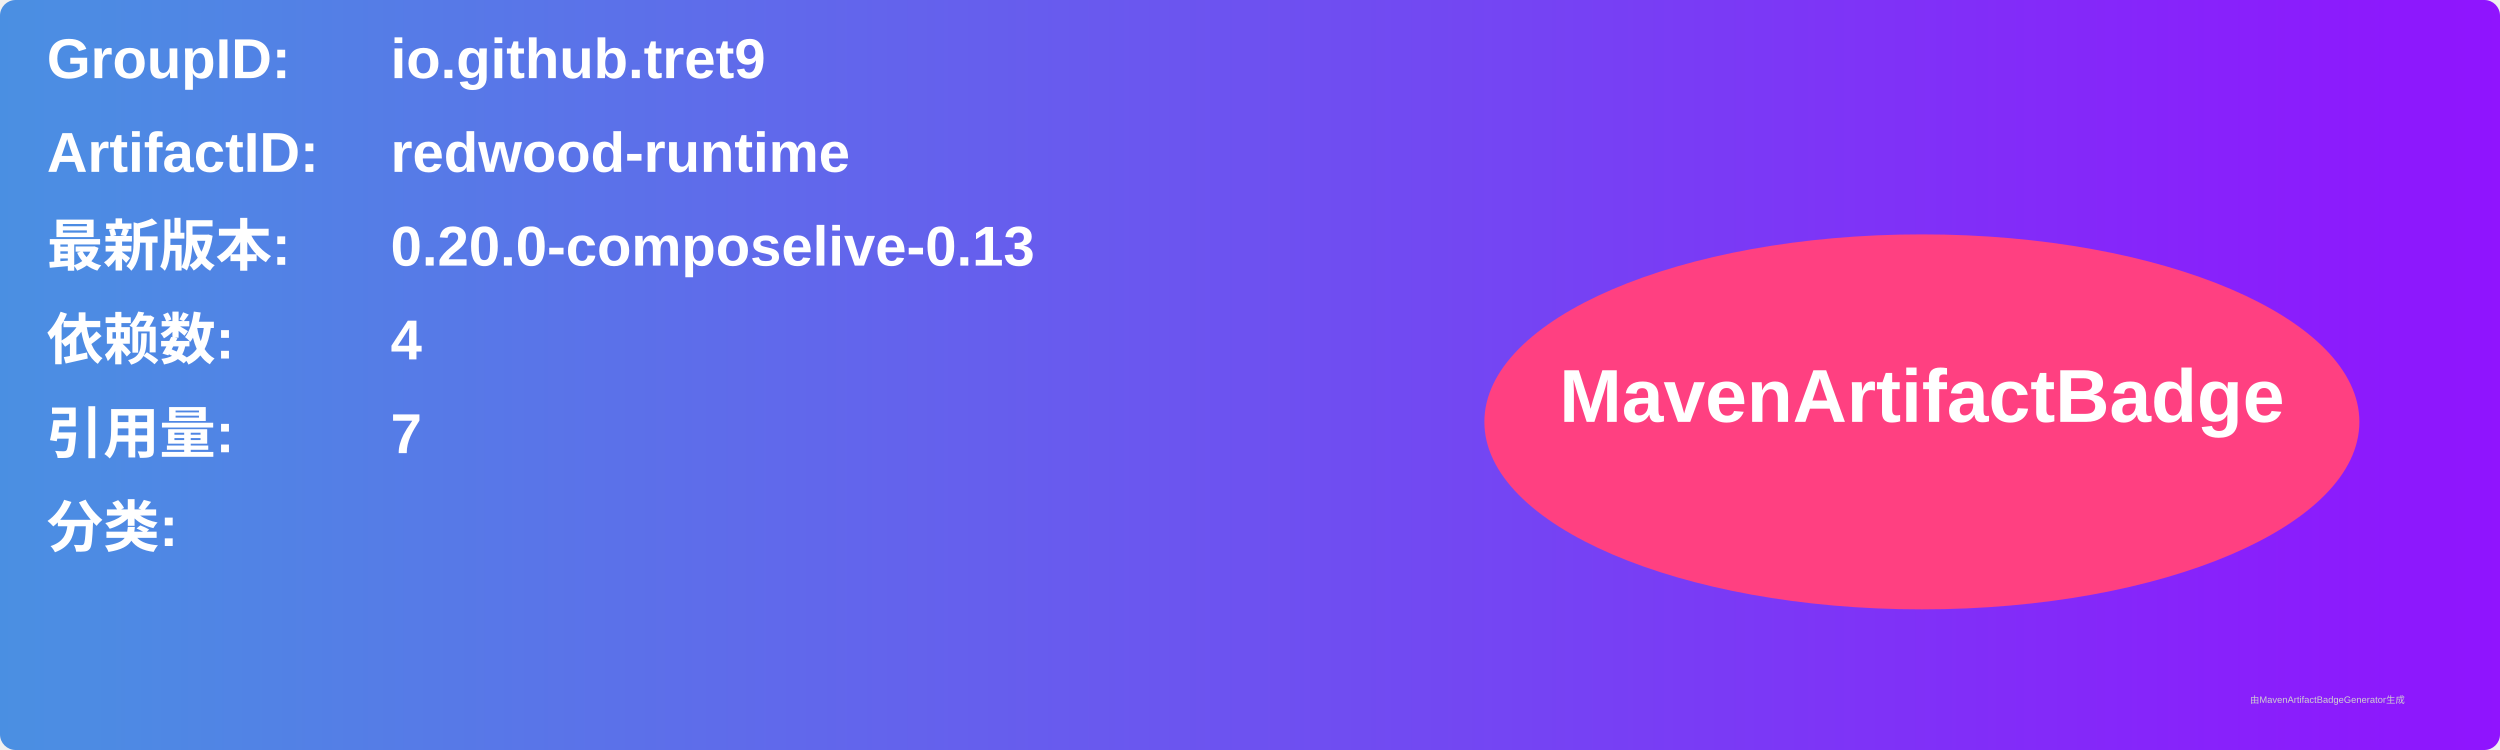
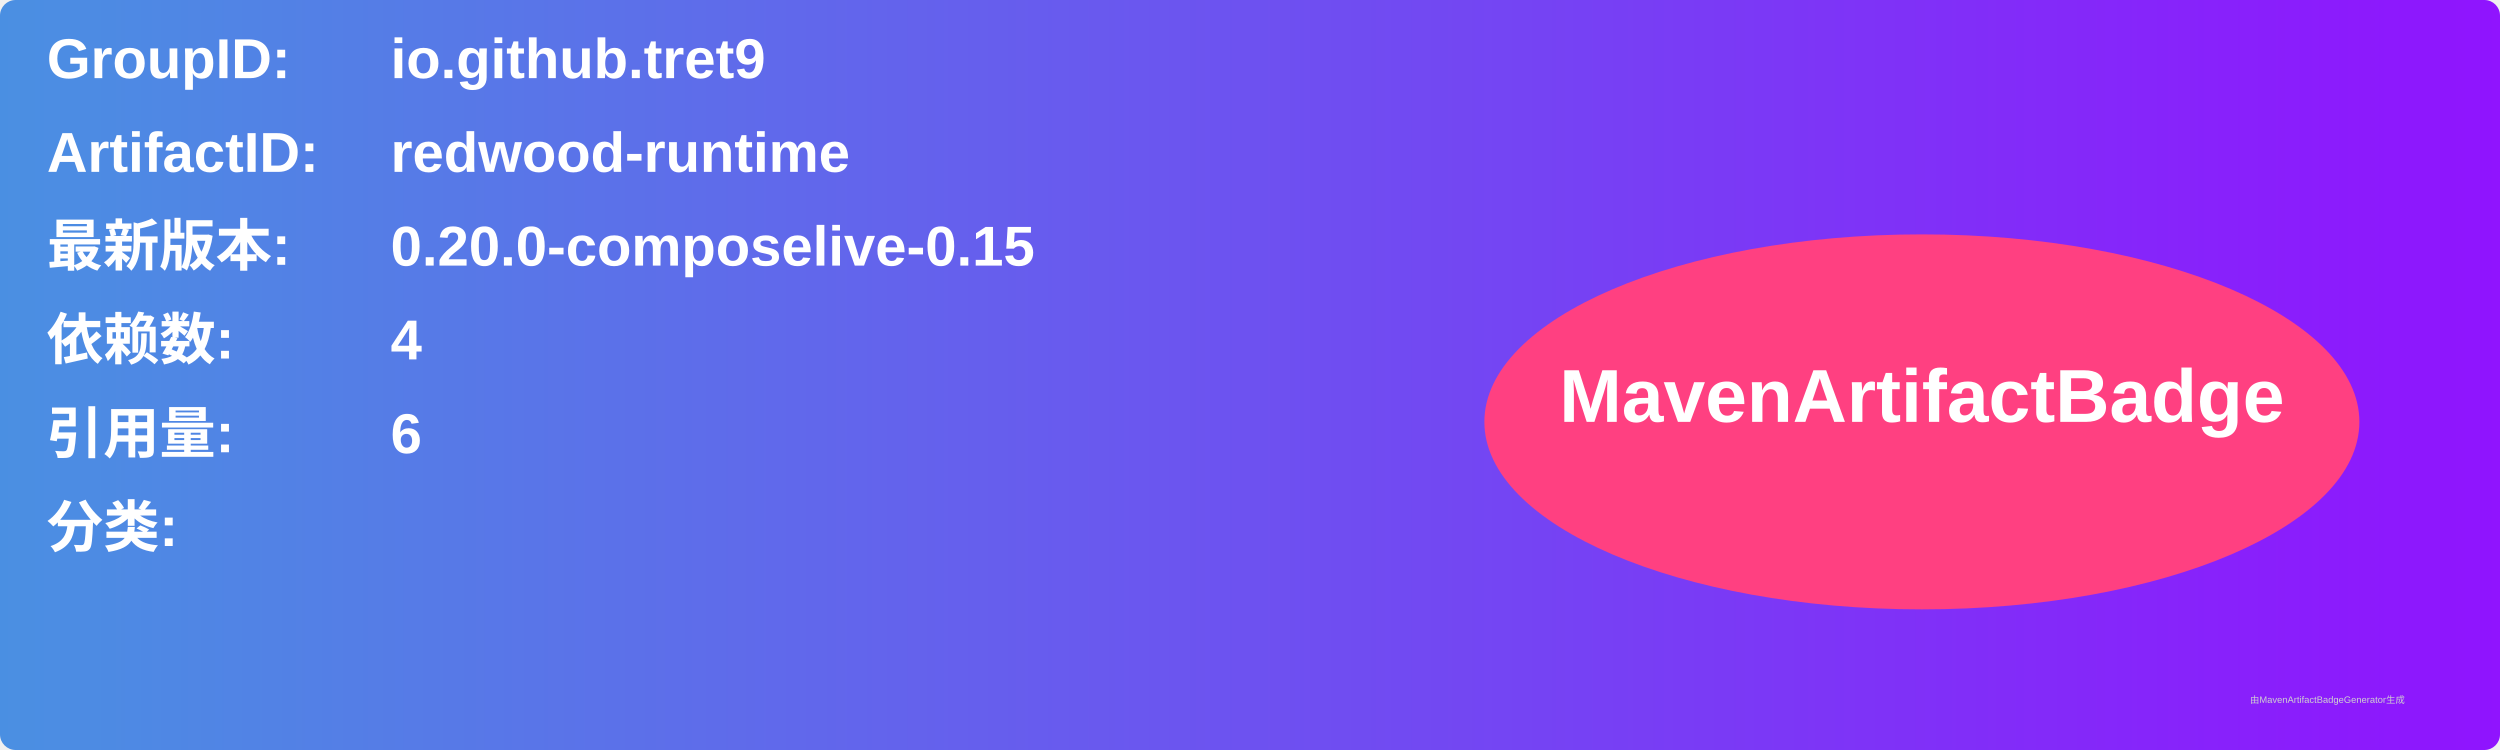
<svg xmlns="http://www.w3.org/2000/svg" width="800" height="240" viewBox="0 0 800 240">
  <linearGradient id="grad" x1="0%" y1="0%" x2="100%" y2="0%">
    <stop offset="0%" stop-color="#4a90e2" />
    <stop offset="100%" stop-color="#9013fe" />
  </linearGradient>
  <rect width="100%" height="100%" rx="5" ry="5" fill="url(#grad)" />
  <g transform="translate(15, 15)">
    <text x="0" y="10" font-family="Arial" font-size="18" fill="white" font-weight="bold" width="260">GroupID:</text>
    <text x="110" y="10" font-family="Arial" font-size="18" fill="white" font-weight="bold" width="460">io.github.tret9</text>
    <text x="0" y="40" font-family="Arial" font-size="18" fill="white" font-weight="bold" width="260">ArtifactID:</text>
    <text x="110" y="40" font-family="Arial" font-size="18" fill="white" font-weight="bold" width="460">redwood-runtime</text>
    <text x="0" y="70" font-family="Arial" font-size="18" fill="white" font-weight="bold">最新版本:</text>
    <text x="110" y="70" font-family="Arial" font-size="18" fill="white" font-weight="bold">
-       <tspan font-weight="bold">0.20.0-composelive-0.13</tspan>
+       <tspan font-weight="bold">0.20.0-composelive-0.15</tspan>
    </text>
    <text x="0" y="100" font-family="Arial" font-size="18" fill="white" font-weight="bold">依赖数: </text>
    <text x="110" y="100" font-family="Arial" font-size="18" fill="white">
      <tspan font-weight="bold">4</tspan>
    </text>
    <text x="0" y="130" font-family="Arial" font-size="18" fill="white" font-weight="bold">引用量: </text>
    <text x="110" y="130" font-family="Arial" font-size="18" fill="white">
-       <tspan font-weight="bold">7</tspan>
+       <tspan font-weight="bold">6</tspan>
    </text>
    <text x="0" y="160" font-family="Arial" font-size="18" fill="white" font-weight="bold">分类:</text>
    <text x="10" y="190" font-family="Arial" font-size="10" fill="white">
      <tspan font-weight="bold" />
    </text>
    <ellipse cx="600" cy="120" rx="140" ry="60" fill="#ff4081" />
    <text x="600" y="120" text-anchor="middle" font-family="Arial" font-size="24" fill="white" font-weight="bold">MavenArtifactBadge</text>
  </g>
  <text x="720" y="225" font-family="Arial" font-size="3" fill="#d0d0d0">由MavenArtifactBadgeGenerator生成</text>
</svg>
